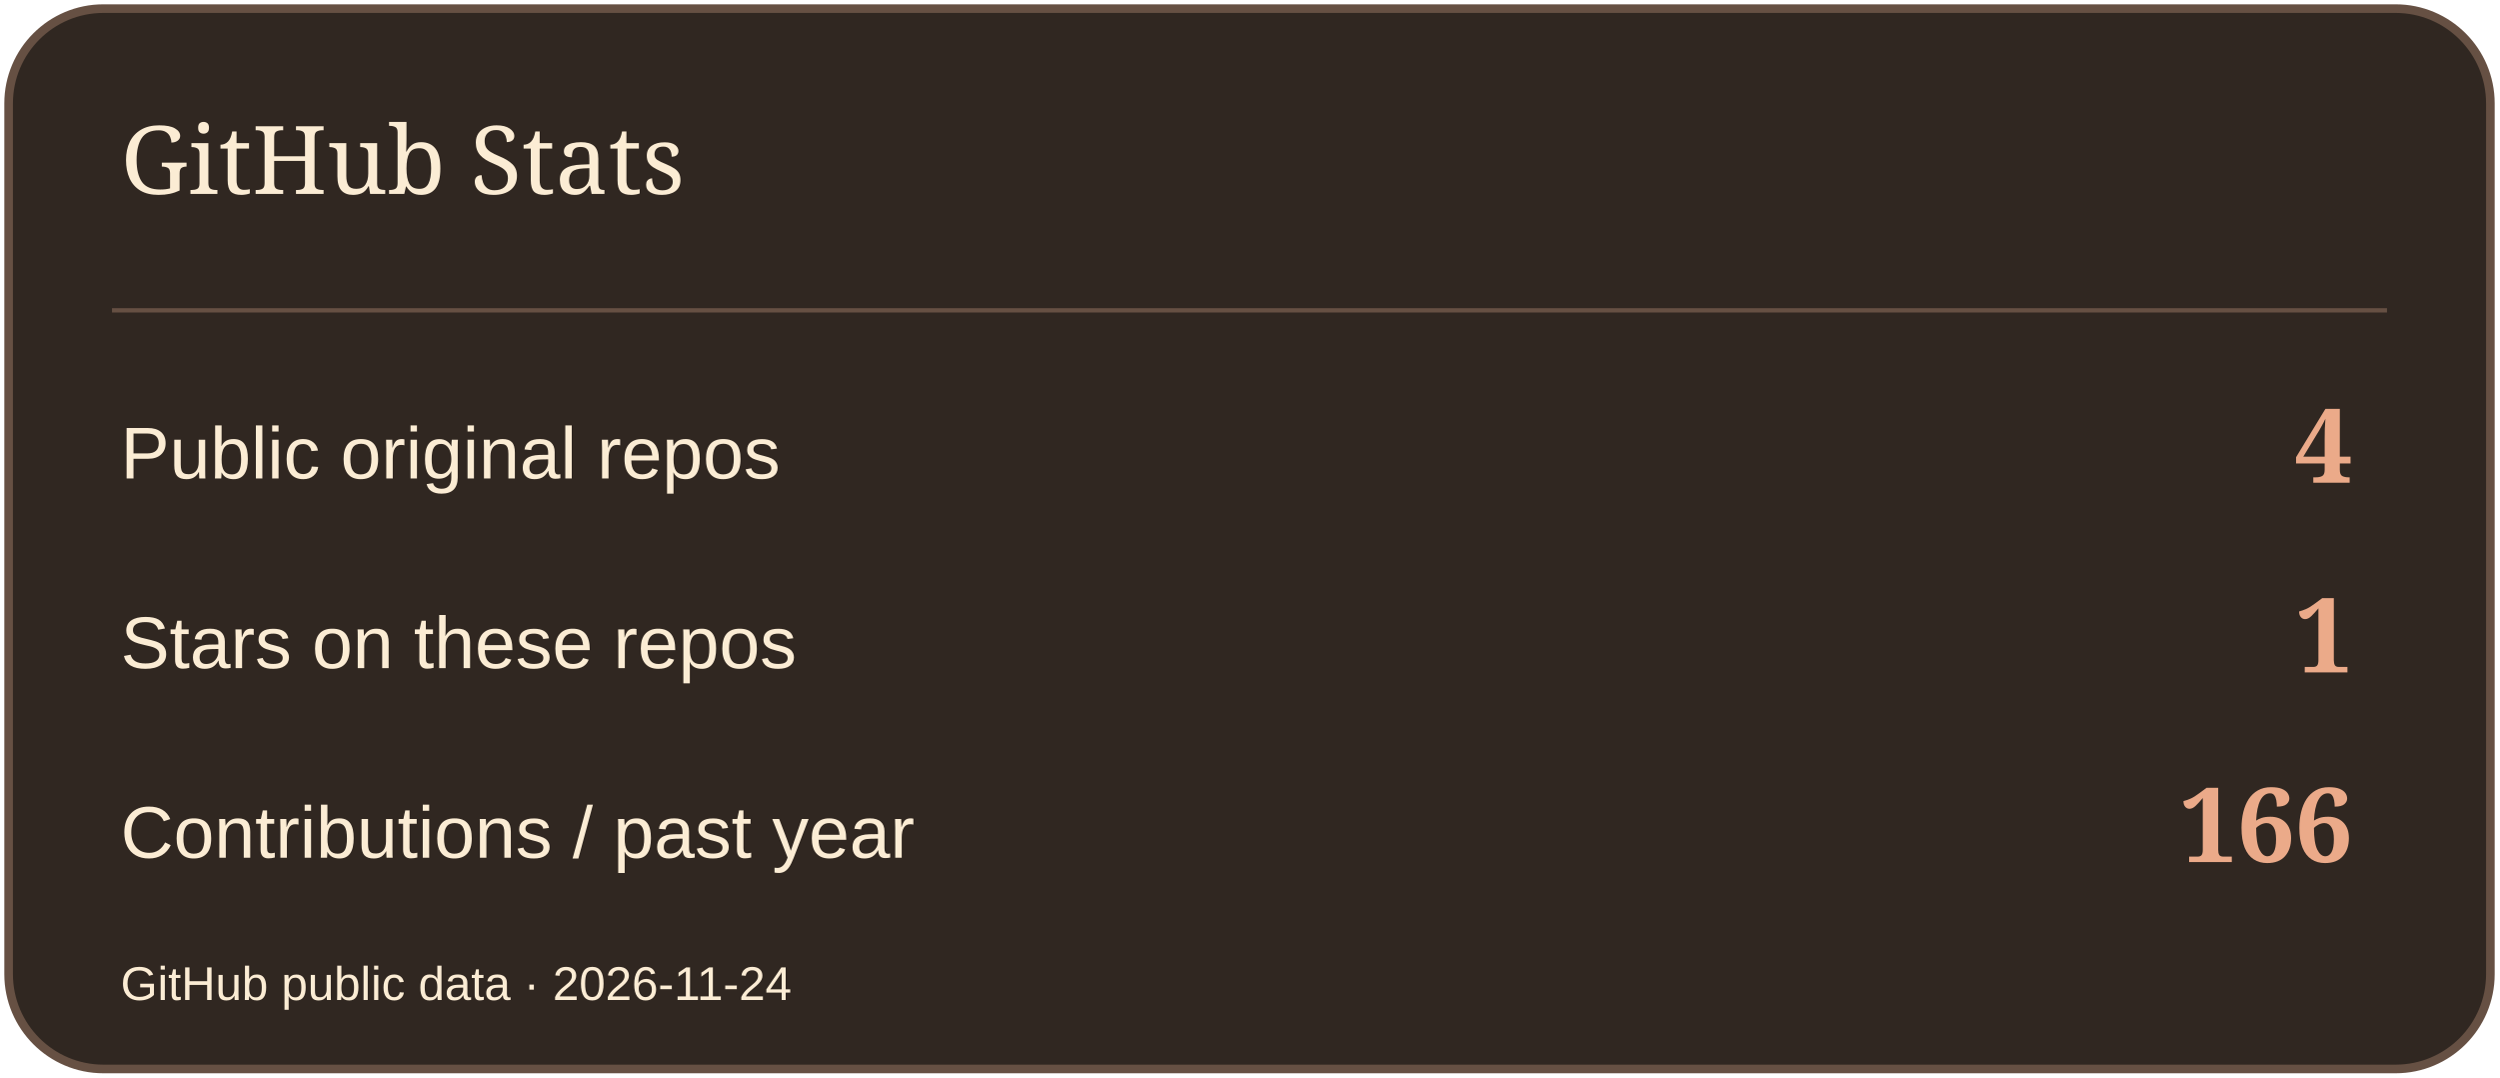
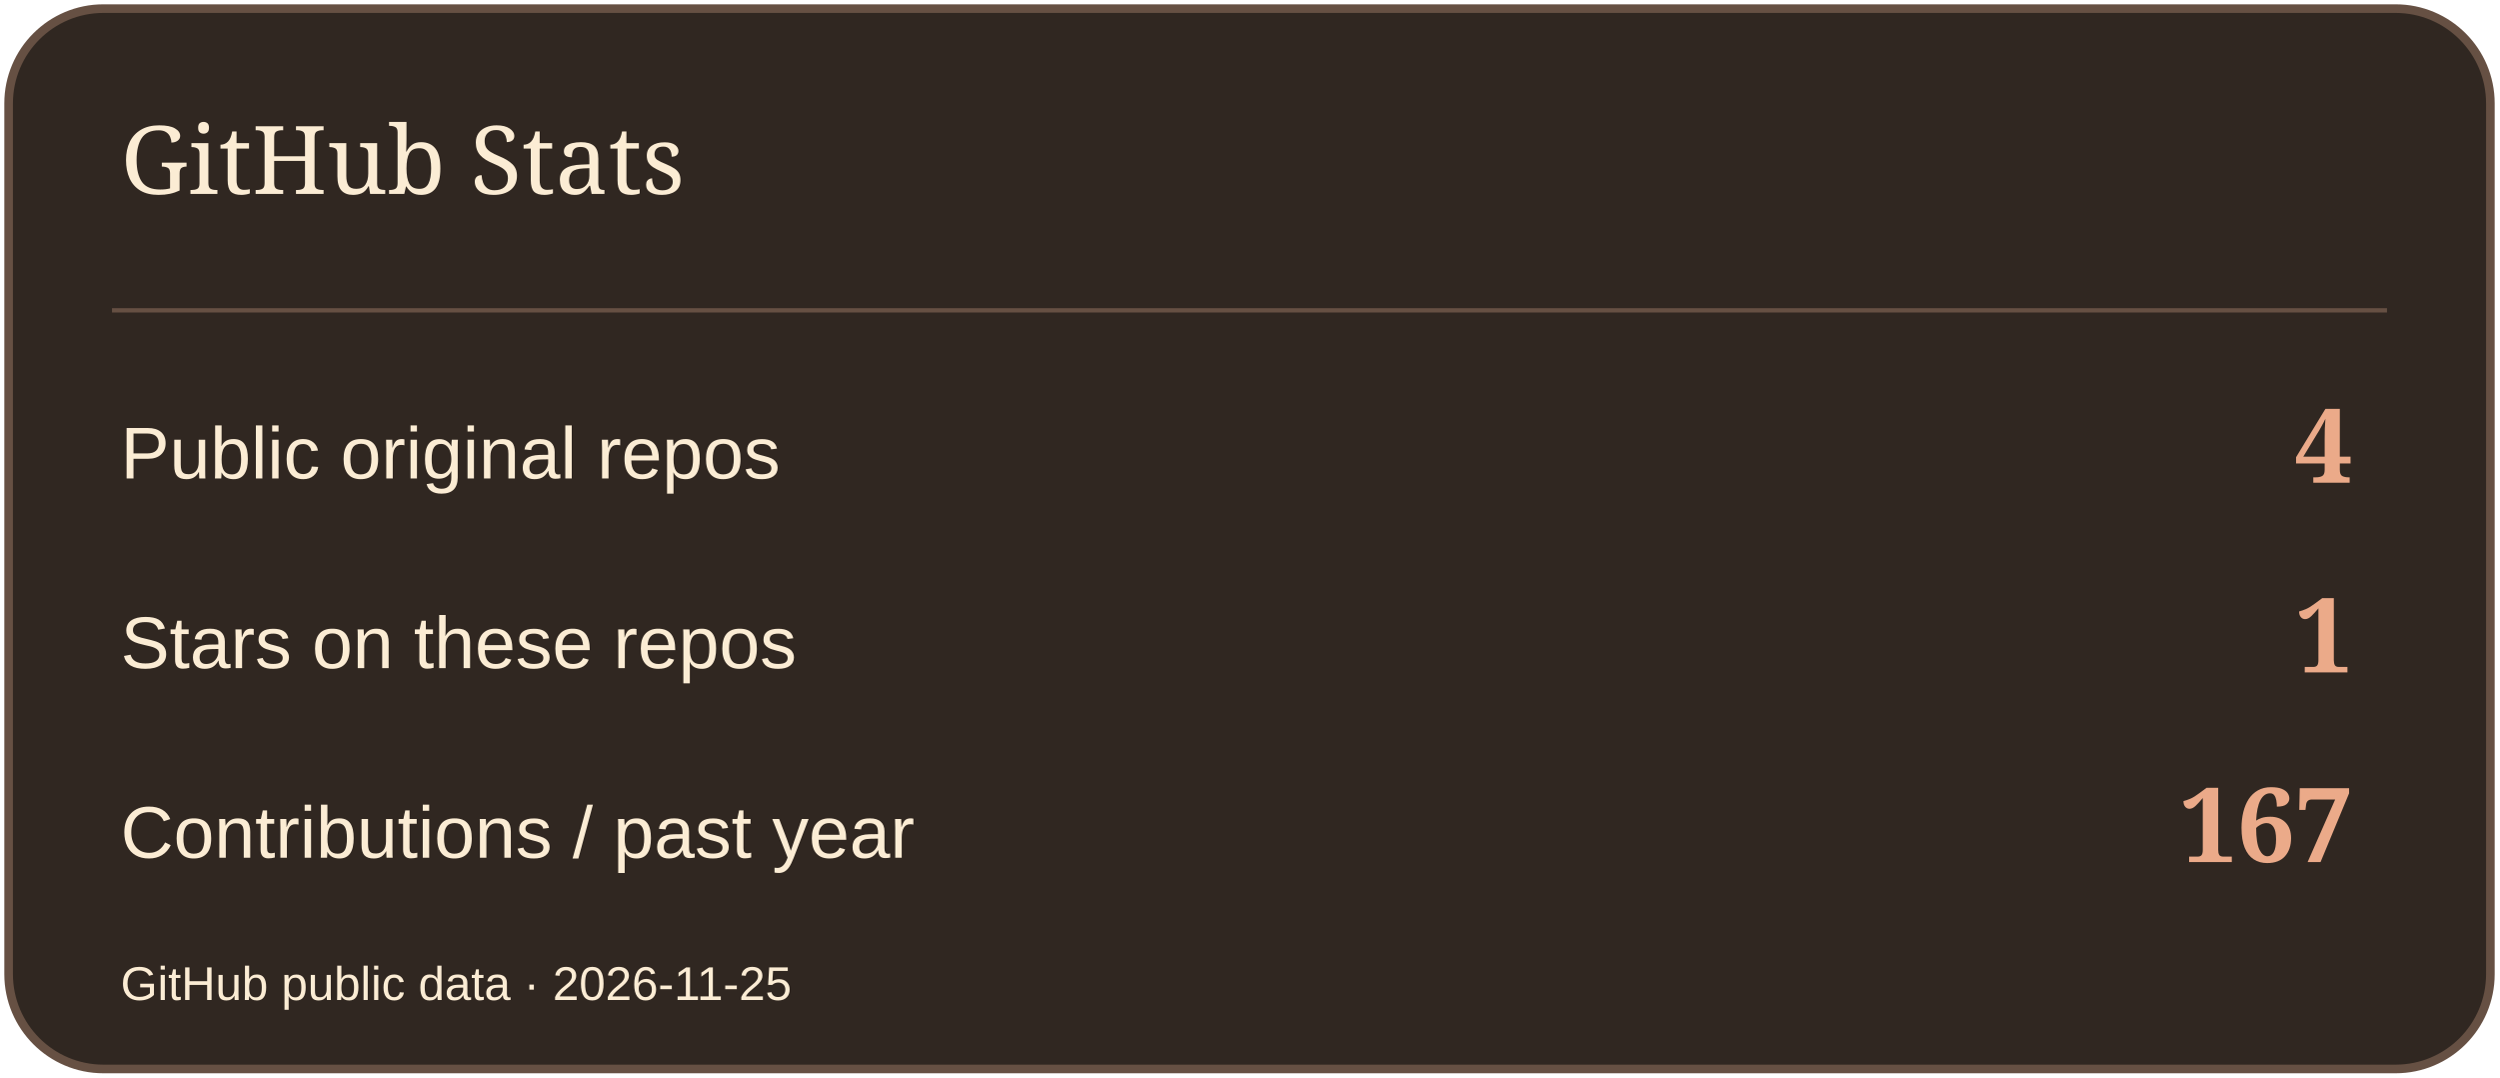
<svg xmlns="http://www.w3.org/2000/svg" width="580" height="250" viewBox="0 0 580 250" role="img" aria-label="GitHub Stats">
  <rect x="2" y="2" width="576" height="246" rx="22" fill="#302721" stroke="#665043" stroke-width="2" />
  <path d="M26 72H554" stroke="#665043" />
  <text x="28" y="45" font-size="22" fill="#FBECD4" font-family="Georgia,serif">GitHub Stats</text>
  <text x="28" y="111" font-size="17" fill="#FBECD4" font-family="Arial,sans-serif">Public original repos</text>
  <text x="546" y="112" font-size="24" fill="#EBAA89" font-family="Georgia,serif" text-anchor="end" font-weight="700">4</text>
  <text x="28" y="155" font-size="17" fill="#FBECD4" font-family="Arial,sans-serif">Stars on these repos</text>
  <text x="546" y="156" font-size="24" fill="#EBAA89" font-family="Georgia,serif" text-anchor="end" font-weight="700">1</text>
  <text x="28" y="199" font-size="17" fill="#FBECD4" font-family="Arial,sans-serif">Contributions / past year</text>
-   <text x="546" y="200" font-size="24" fill="#EBAA89" font-family="Georgia,serif" text-anchor="end" font-weight="700">166</text>
-   <text x="28" y="232" font-size="11" fill="#FBECD4" font-family="Arial,sans-serif">GitHub public data · 2026-11-24</text>
+   <text x="546" y="200" font-size="24" fill="#EBAA89" font-family="Georgia,serif" text-anchor="end" font-weight="700">167</text>
+   <text x="28" y="232" font-size="11" fill="#FBECD4" font-family="Arial,sans-serif">GitHub public data · 2026-11-25</text>
</svg>
